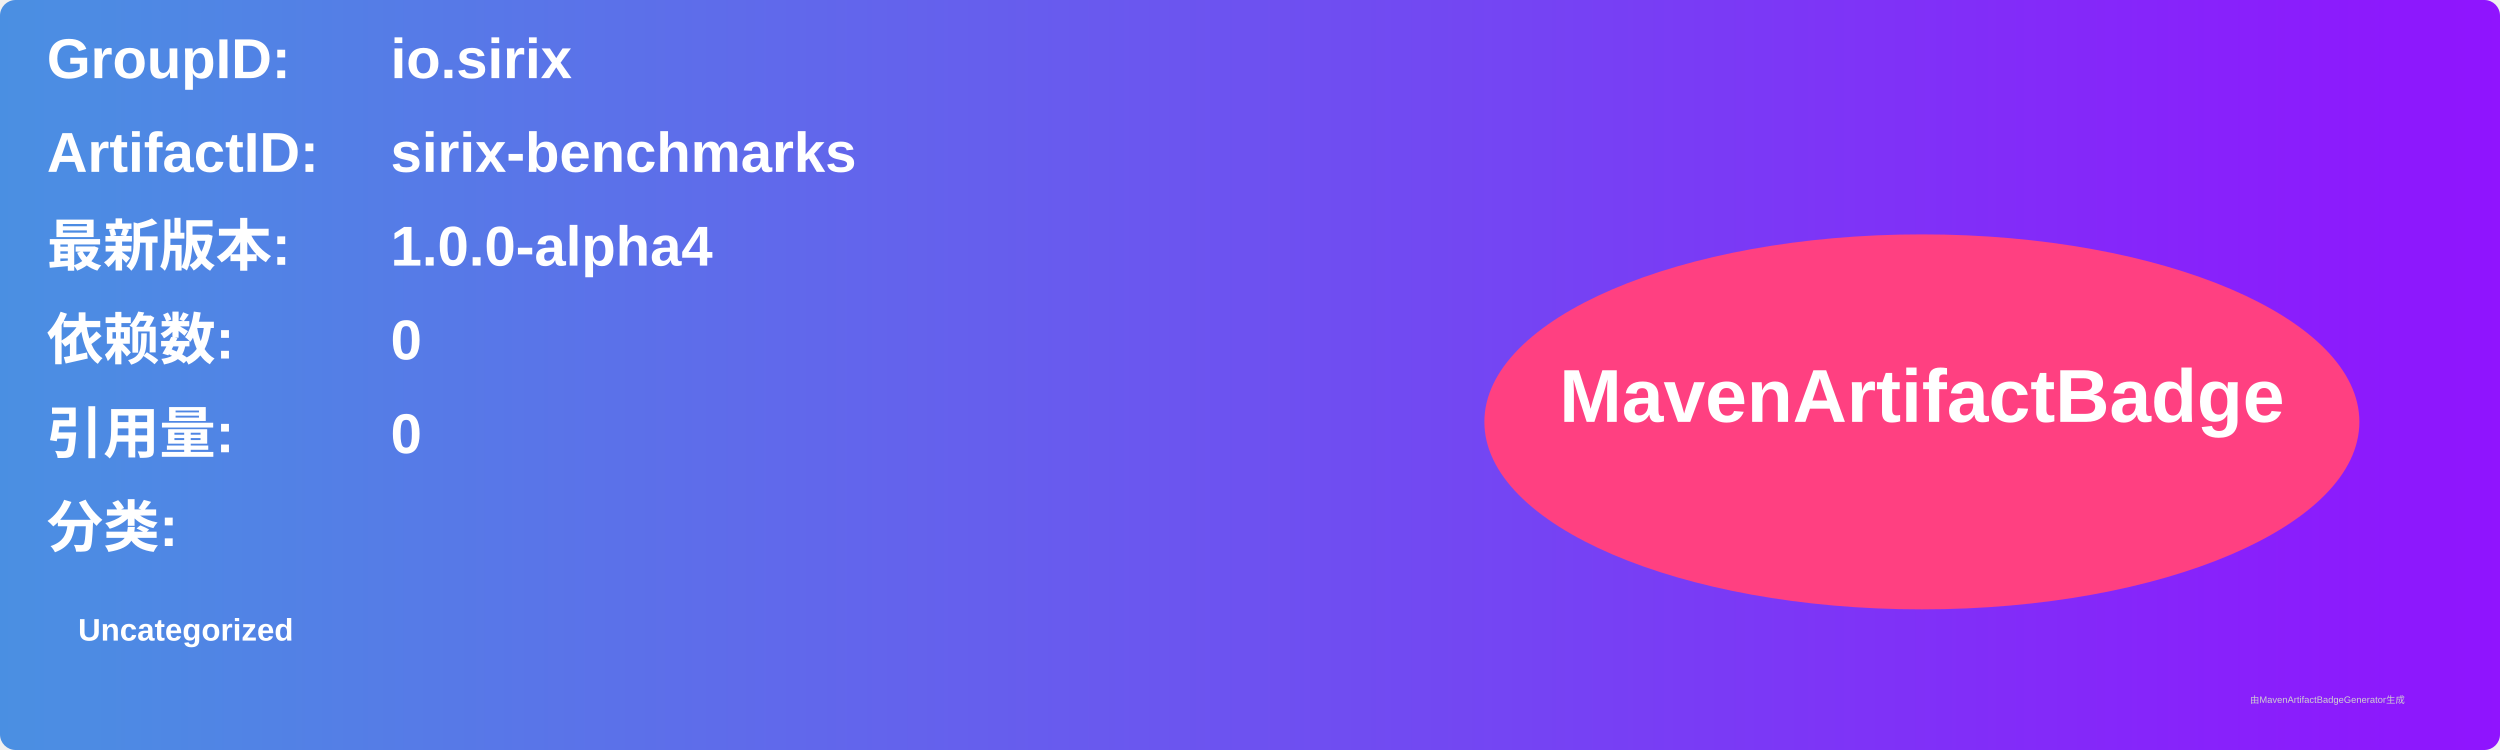
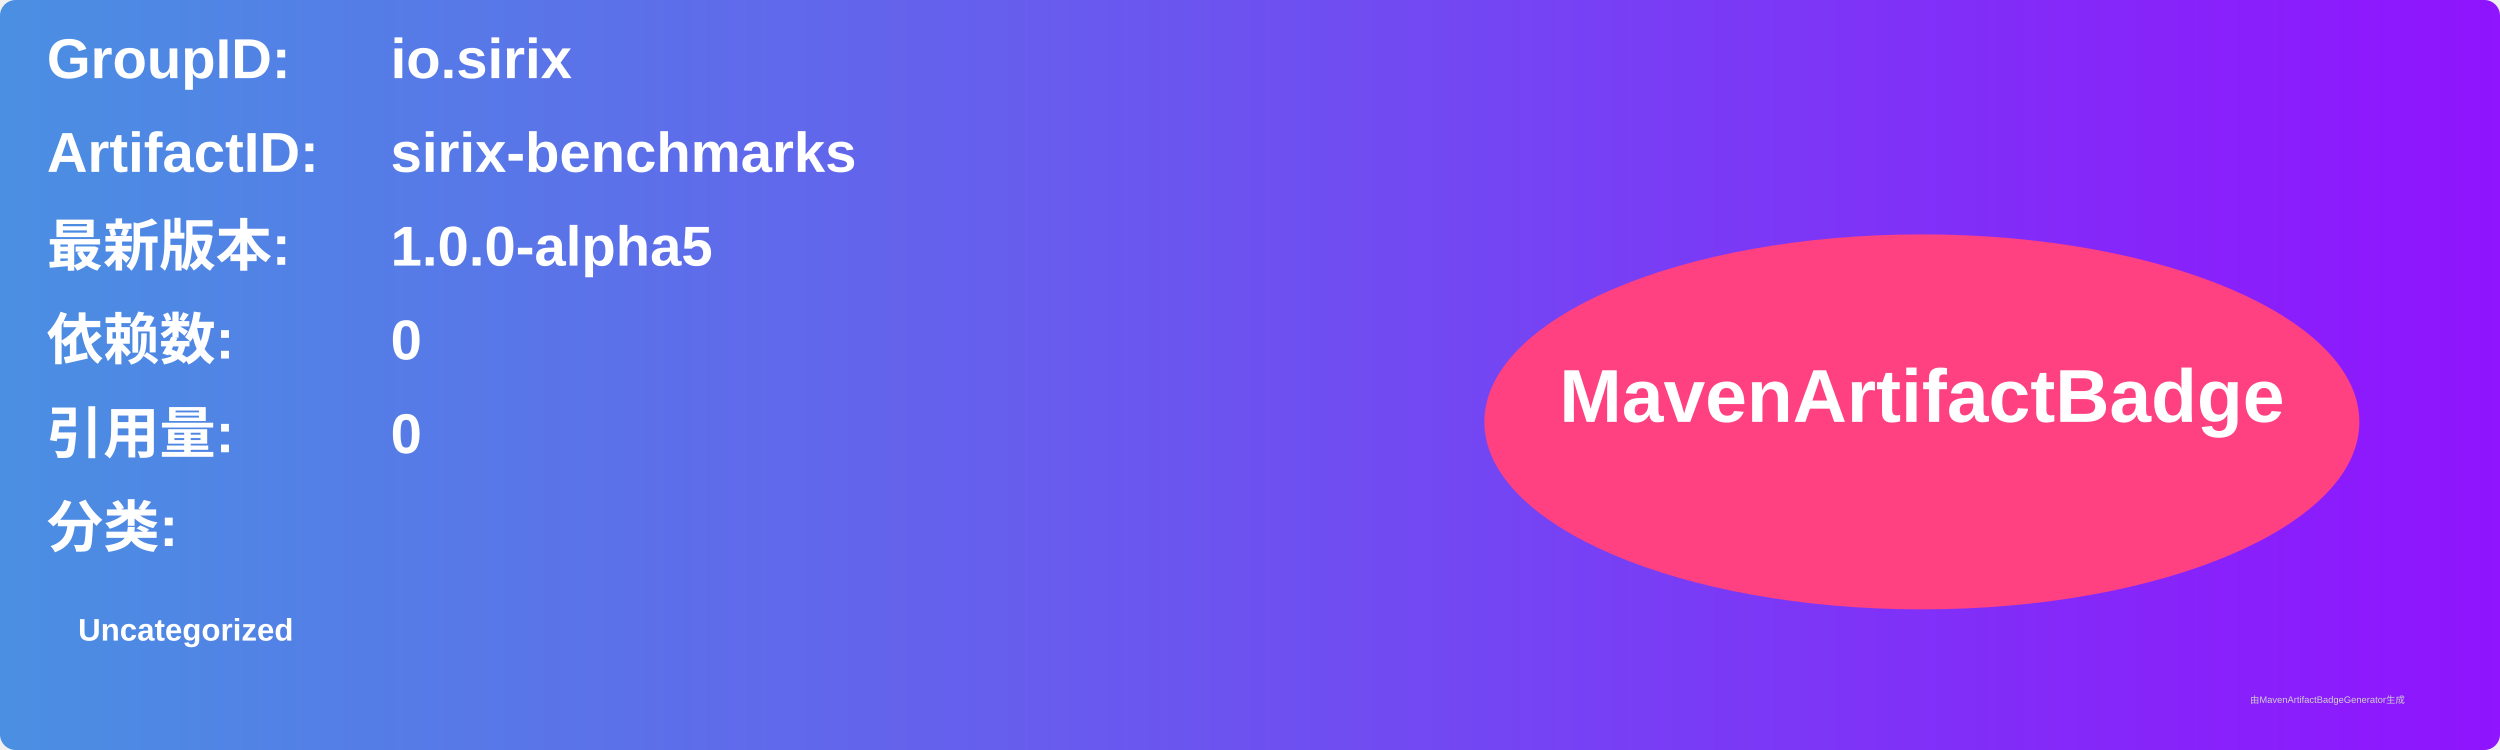
<svg xmlns="http://www.w3.org/2000/svg" width="800" height="240" viewBox="0 0 800 240">
  <linearGradient id="grad" x1="0%" y1="0%" x2="100%" y2="0%">
    <stop offset="0%" stop-color="#4a90e2" />
    <stop offset="100%" stop-color="#9013fe" />
  </linearGradient>
  <rect width="100%" height="100%" rx="5" ry="5" fill="url(#grad)" />
  <g transform="translate(15, 15)">
    <text x="0" y="10" font-family="Arial" font-size="18" fill="white" font-weight="bold" width="260">GroupID:</text>
    <text x="110" y="10" font-family="Arial" font-size="18" fill="white" font-weight="bold" width="460">io.sirix</text>
    <text x="0" y="40" font-family="Arial" font-size="18" fill="white" font-weight="bold" width="260">ArtifactID:</text>
    <text x="110" y="40" font-family="Arial" font-size="18" fill="white" font-weight="bold" width="460">sirix-benchmarks</text>
    <text x="0" y="70" font-family="Arial" font-size="18" fill="white" font-weight="bold">最新版本:</text>
    <text x="110" y="70" font-family="Arial" font-size="18" fill="white" font-weight="bold">
-       <tspan font-weight="bold">1.0.0-alpha4</tspan>
+       <tspan font-weight="bold">1.0.0-alpha5</tspan>
    </text>
    <text x="0" y="100" font-family="Arial" font-size="18" fill="white" font-weight="bold">依赖数: </text>
    <text x="110" y="100" font-family="Arial" font-size="18" fill="white">
      <tspan font-weight="bold">0</tspan>
    </text>
    <text x="0" y="130" font-family="Arial" font-size="18" fill="white" font-weight="bold">引用量: </text>
    <text x="110" y="130" font-family="Arial" font-size="18" fill="white">
      <tspan font-weight="bold">0</tspan>
    </text>
    <text x="0" y="160" font-family="Arial" font-size="18" fill="white" font-weight="bold">分类:</text>
    <text x="10" y="190" font-family="Arial" font-size="10" fill="white">
      <tspan font-weight="bold">Uncategorized</tspan>
    </text>
    <ellipse cx="600" cy="120" rx="140" ry="60" fill="#ff4081" />
    <text x="600" y="120" text-anchor="middle" font-family="Arial" font-size="24" fill="white" font-weight="bold">MavenArtifactBadge</text>
  </g>
  <text x="720" y="225" font-family="Arial" font-size="3" fill="#d0d0d0">由MavenArtifactBadgeGenerator生成</text>
</svg>
